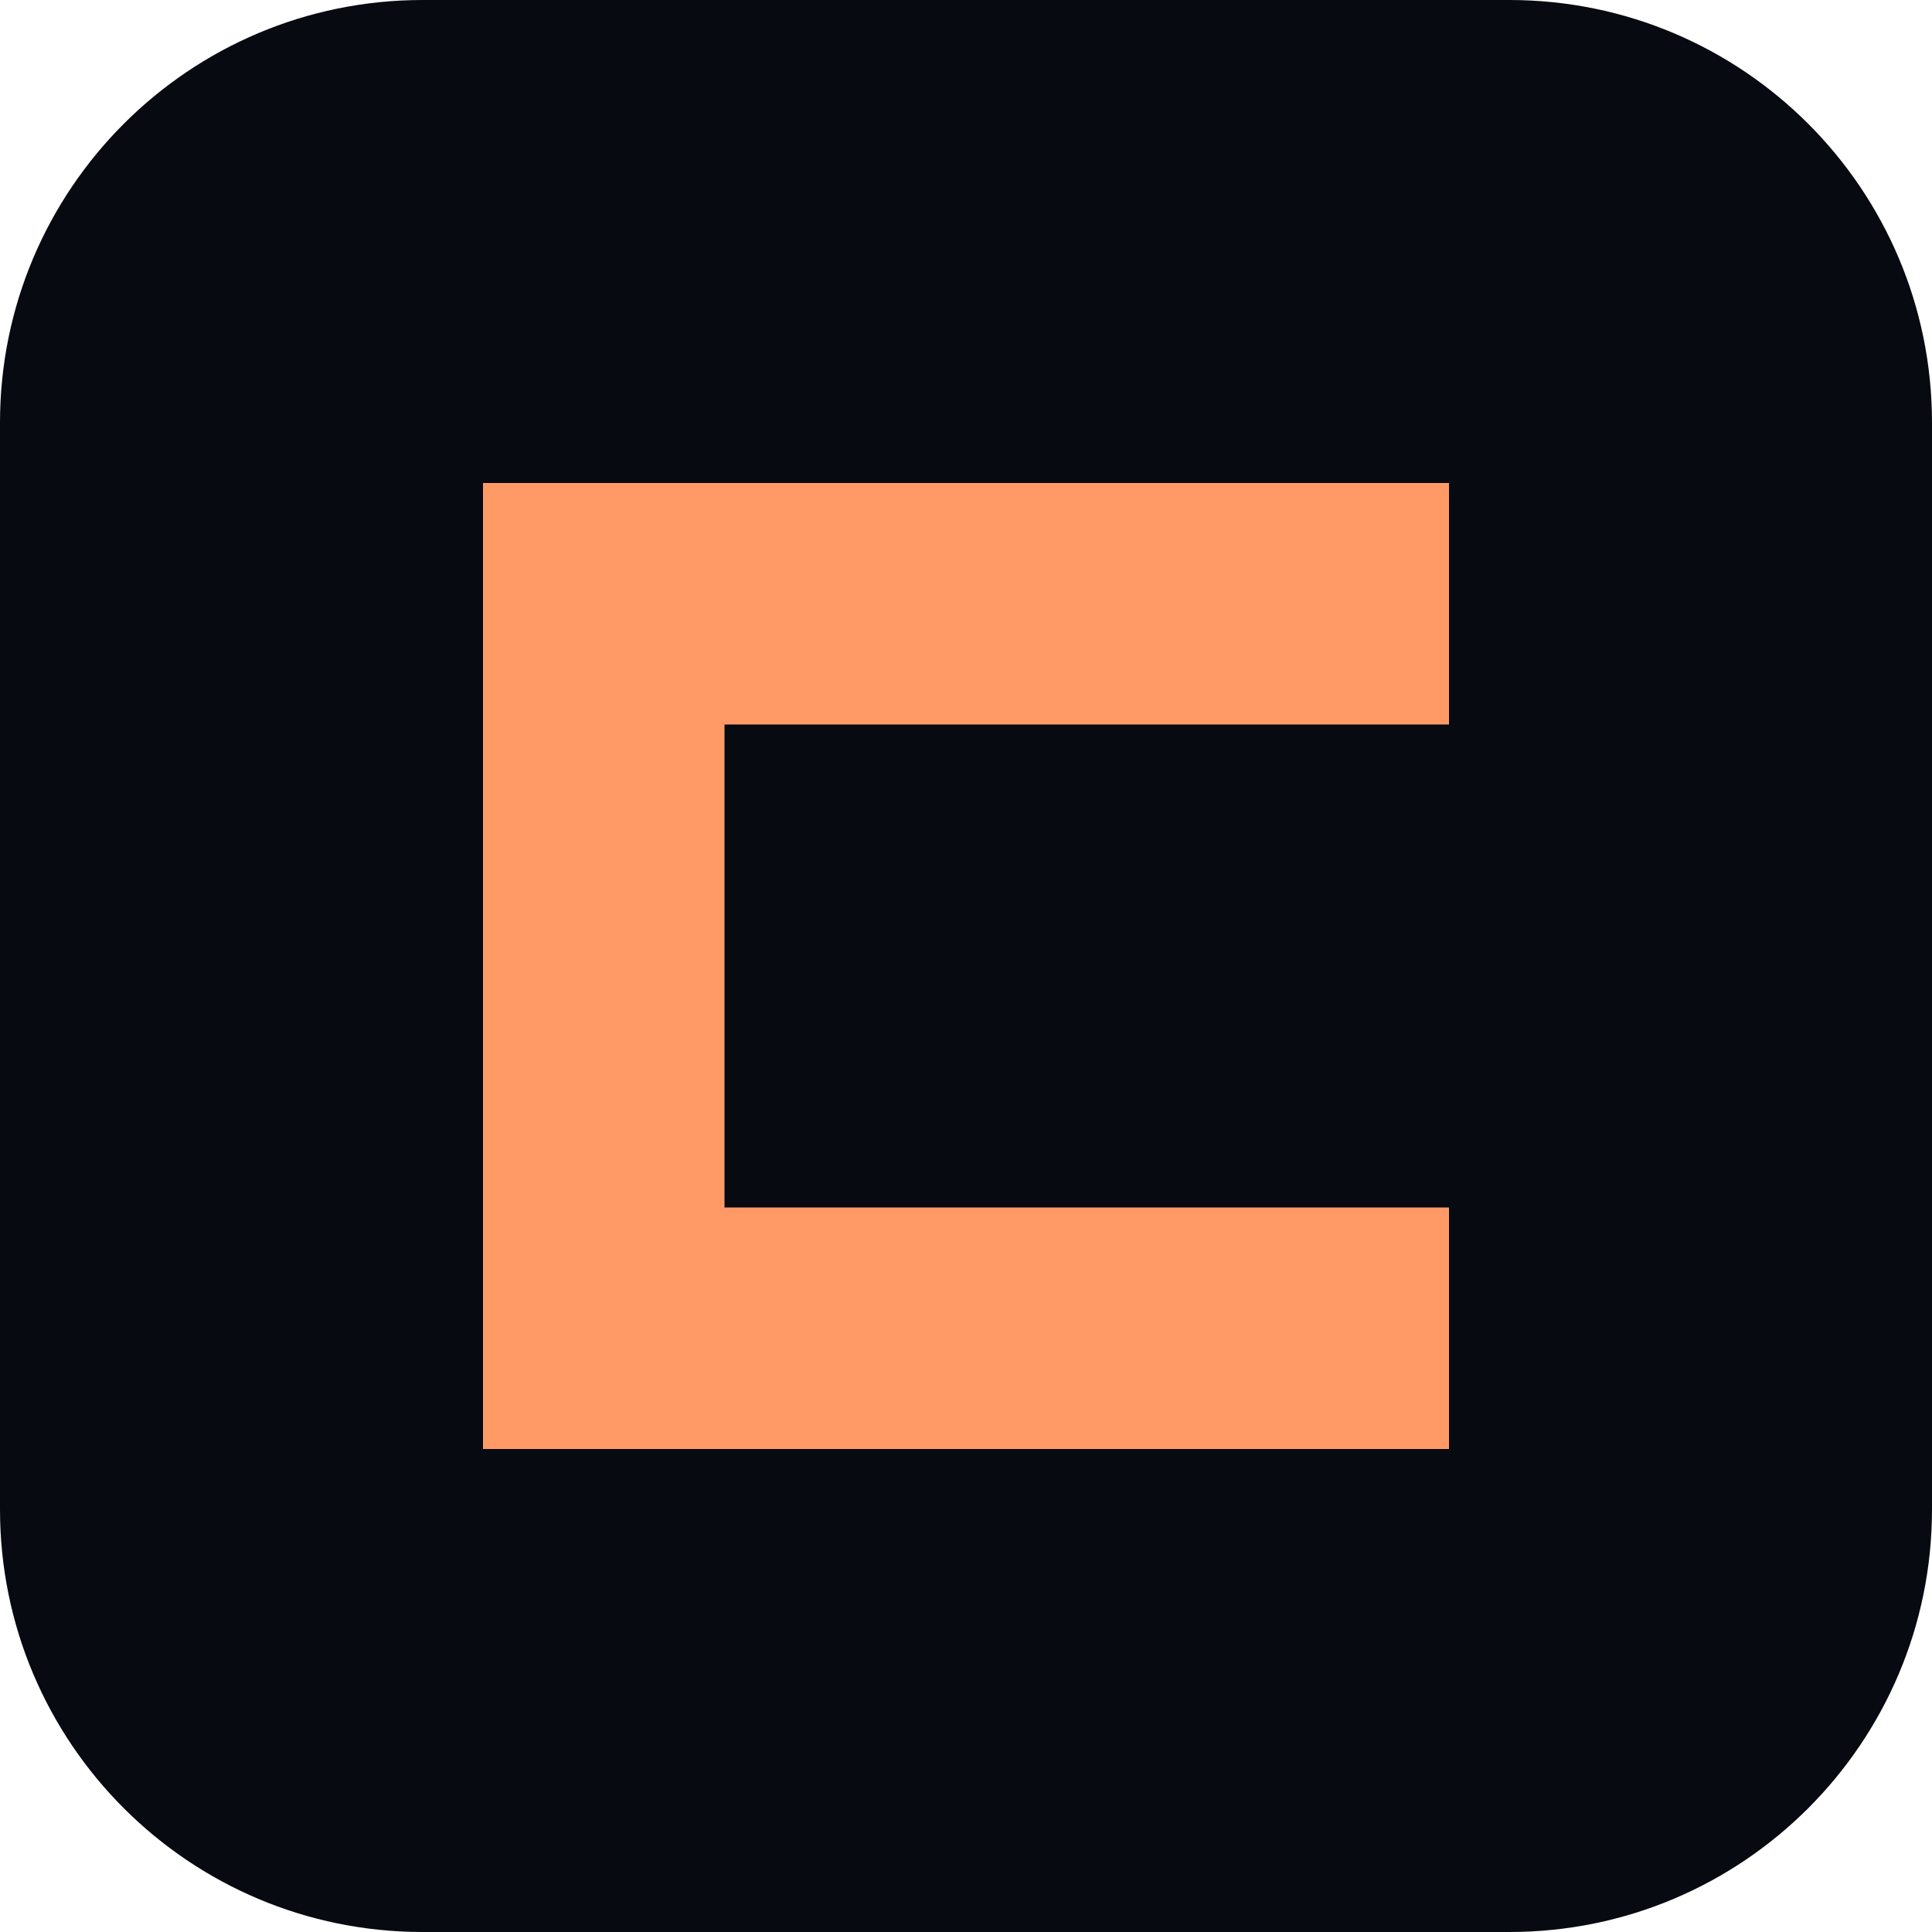
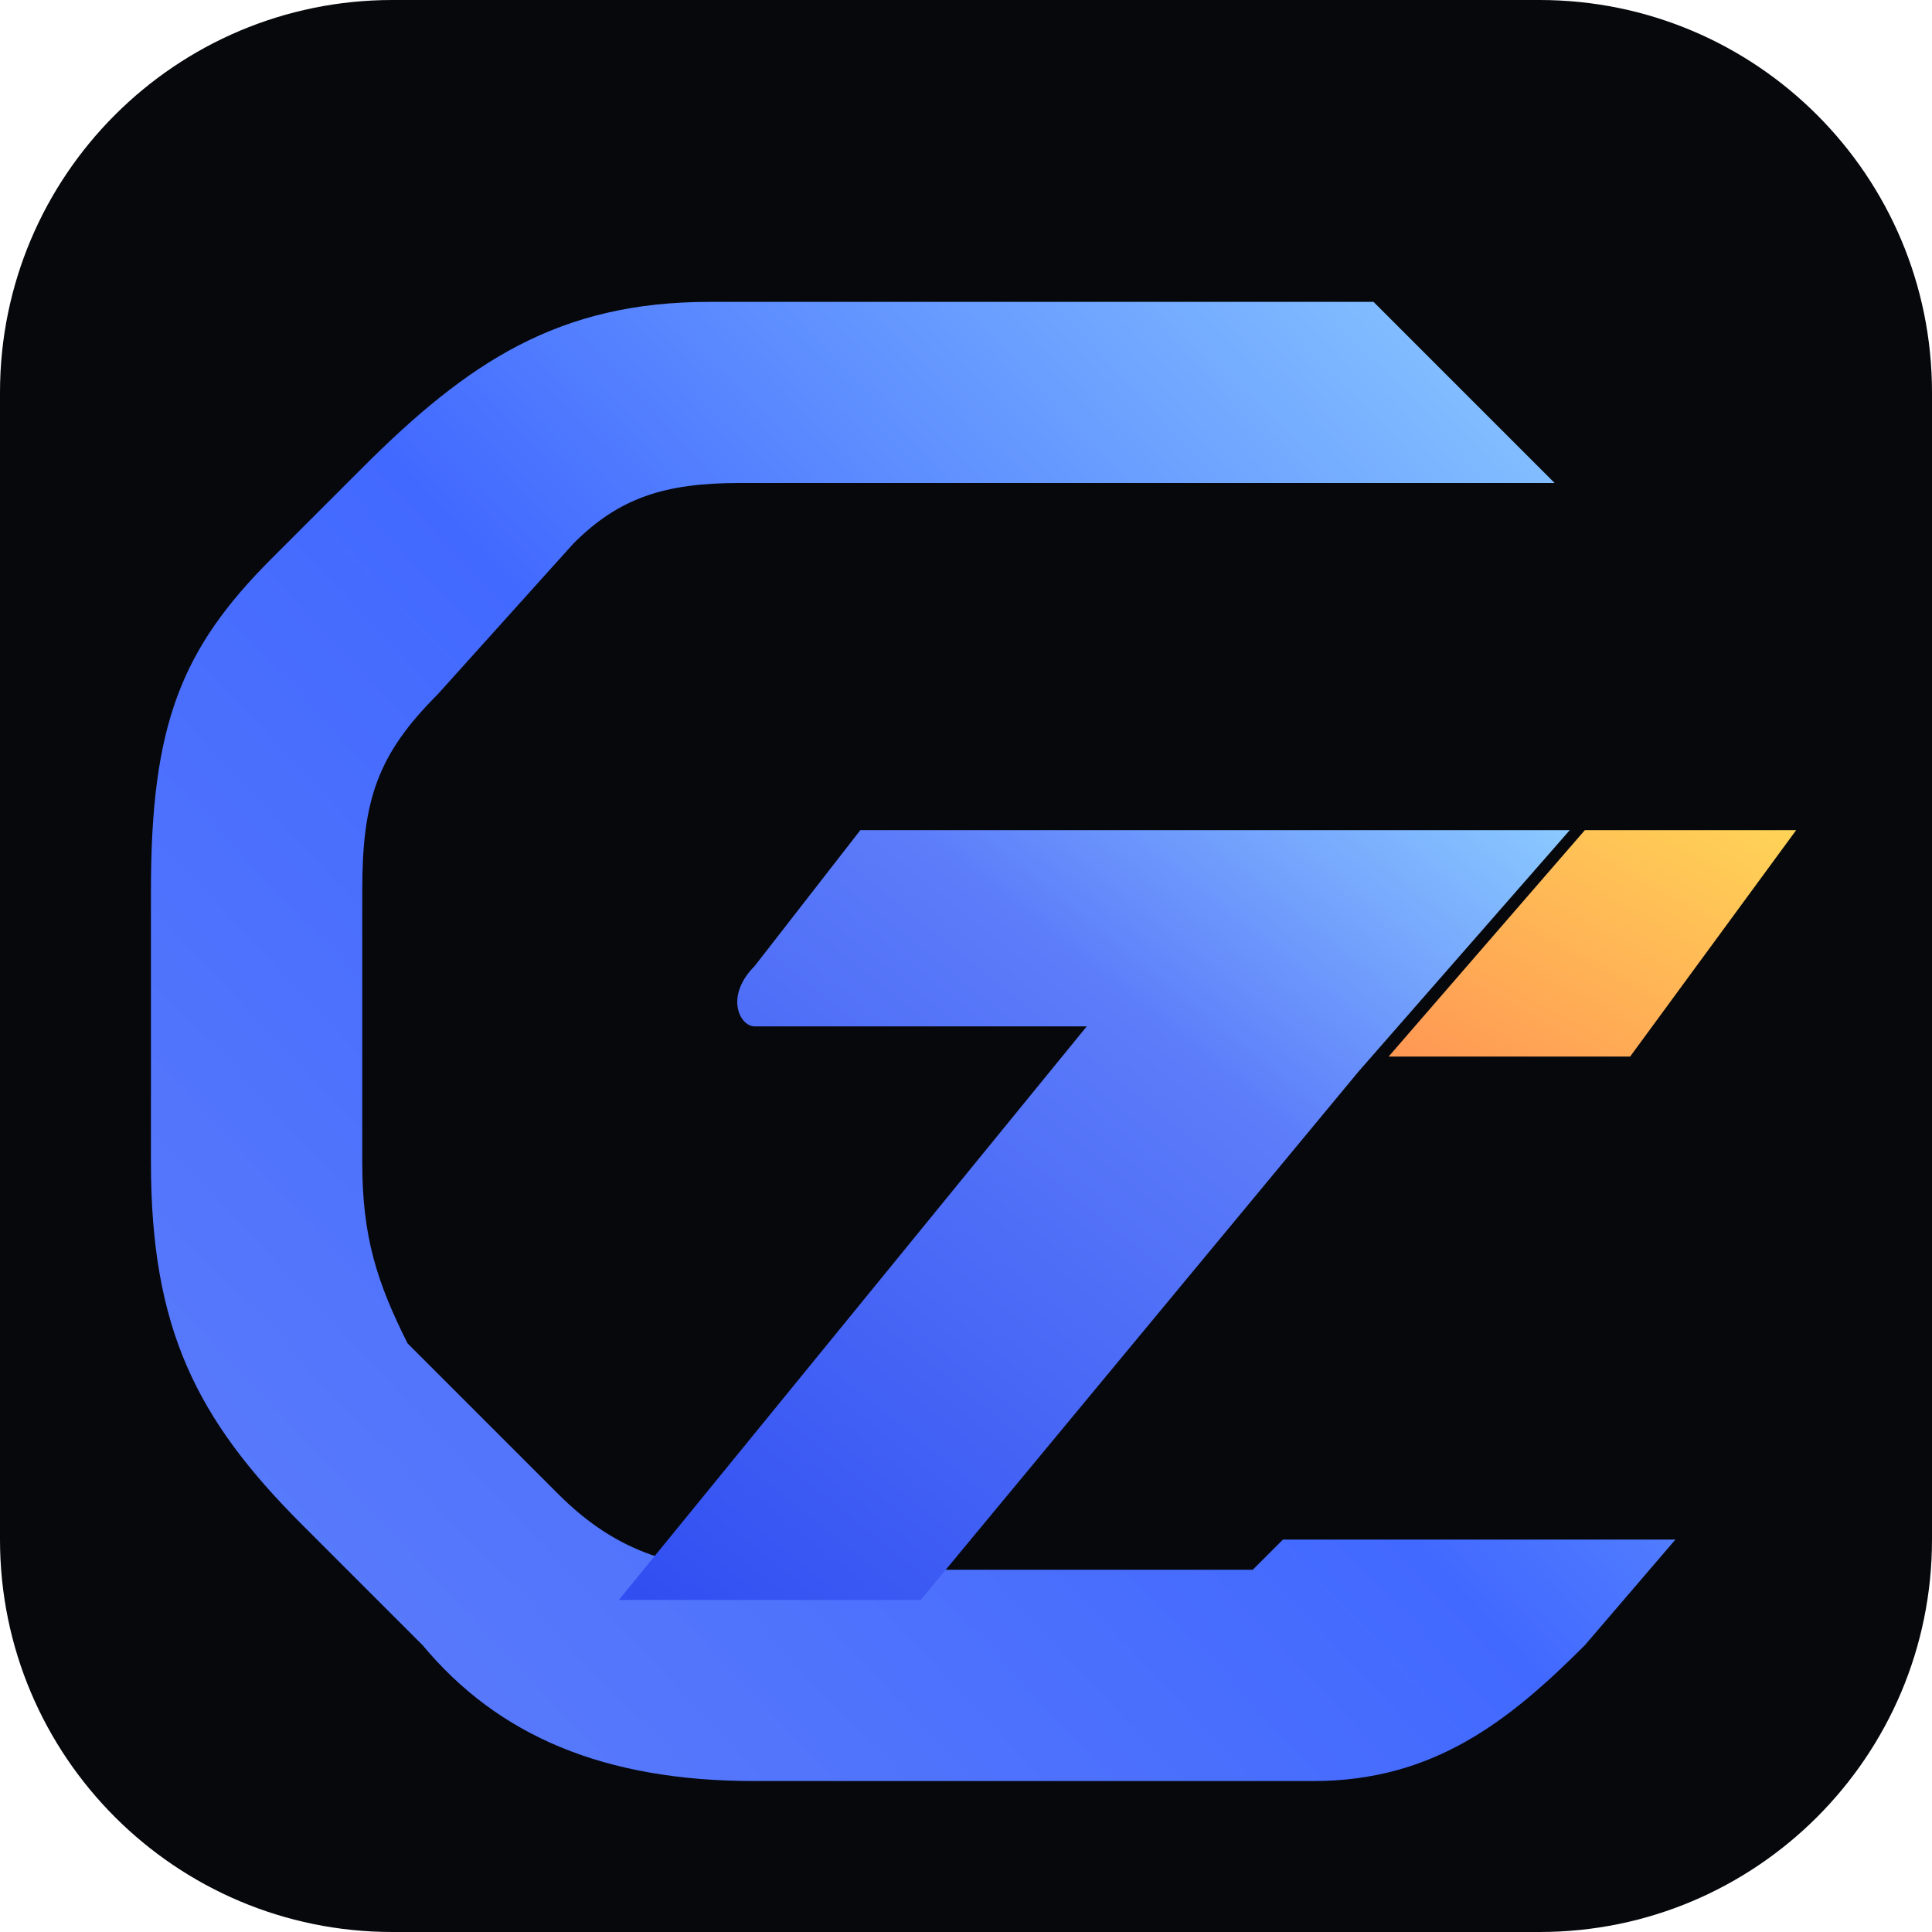
- <svg xmlns="http://www.w3.org/2000/svg" viewBox="0 0 64 64">
-   <rect width="64" height="64" rx="14" fill="#070a10" />
-   <path d="M16 16h32v8H24v16h24v8H16z" fill="#ff9a67" />
+ <svg xmlns="http://www.w3.org/2000/svg" width="128" height="128" viewBox="0 0 128 128" role="img" aria-labelledby="t">
+   <defs>
+     <linearGradient id="blue" x1=".02" y1=".9" x2=".96" y2=".04" gradientUnits="objectBoundingBox">
+       <stop offset="0" stop-color="#5c7cfa" />
+       <stop offset=".5" stop-color="#4269ff" />
+       <stop offset="1" stop-color="#8bcaff" />
+     </linearGradient>
+     <linearGradient id="seven" x1="0" y1="1" x2="1" y2="0">
+       <stop offset="0" stop-color="#304ef1" />
+       <stop offset=".65" stop-color="#5c7cfa" />
+       <stop offset="1" stop-color="#8bcaff" />
+     </linearGradient>
+     <linearGradient id="spark" x1="0" y1="1" x2="1" y2="0">
+       <stop offset="0" stop-color="#ff9754" />
+       <stop offset="1" stop-color="#ffd457" />
+     </linearGradient>
+   </defs>
+   <rect x="0" y="0" width="128" height="128" rx="26" fill="#06080c" />
+   <path d="M91 20 H47 C37 20 31 24 24 31 L18 37 C12 43 10 48 10 59 V77 C10 88 13 94 20 101 L28 109 C33 115 40 118 50 118 H87 C95 118 100 114 105 109 L111 102 H85 L83 104 H50 C45 104 41 103 37 99 L27 89 C25 85 24 82 24 77 V59 C24 53 25 50 29 46 L38 36 C41 33 44 32 49 32 H103 Z" fill="url(#blue)" />
+   <path d="M57 55 H104 L90 71 L61 106 H41 L72 68 H50 C49 68 48 66 50 64 Z" fill="url(#seven)" />
+   <path d="M105 55 H119 L108 70 H92 Z" fill="url(#spark)" />
</svg>
